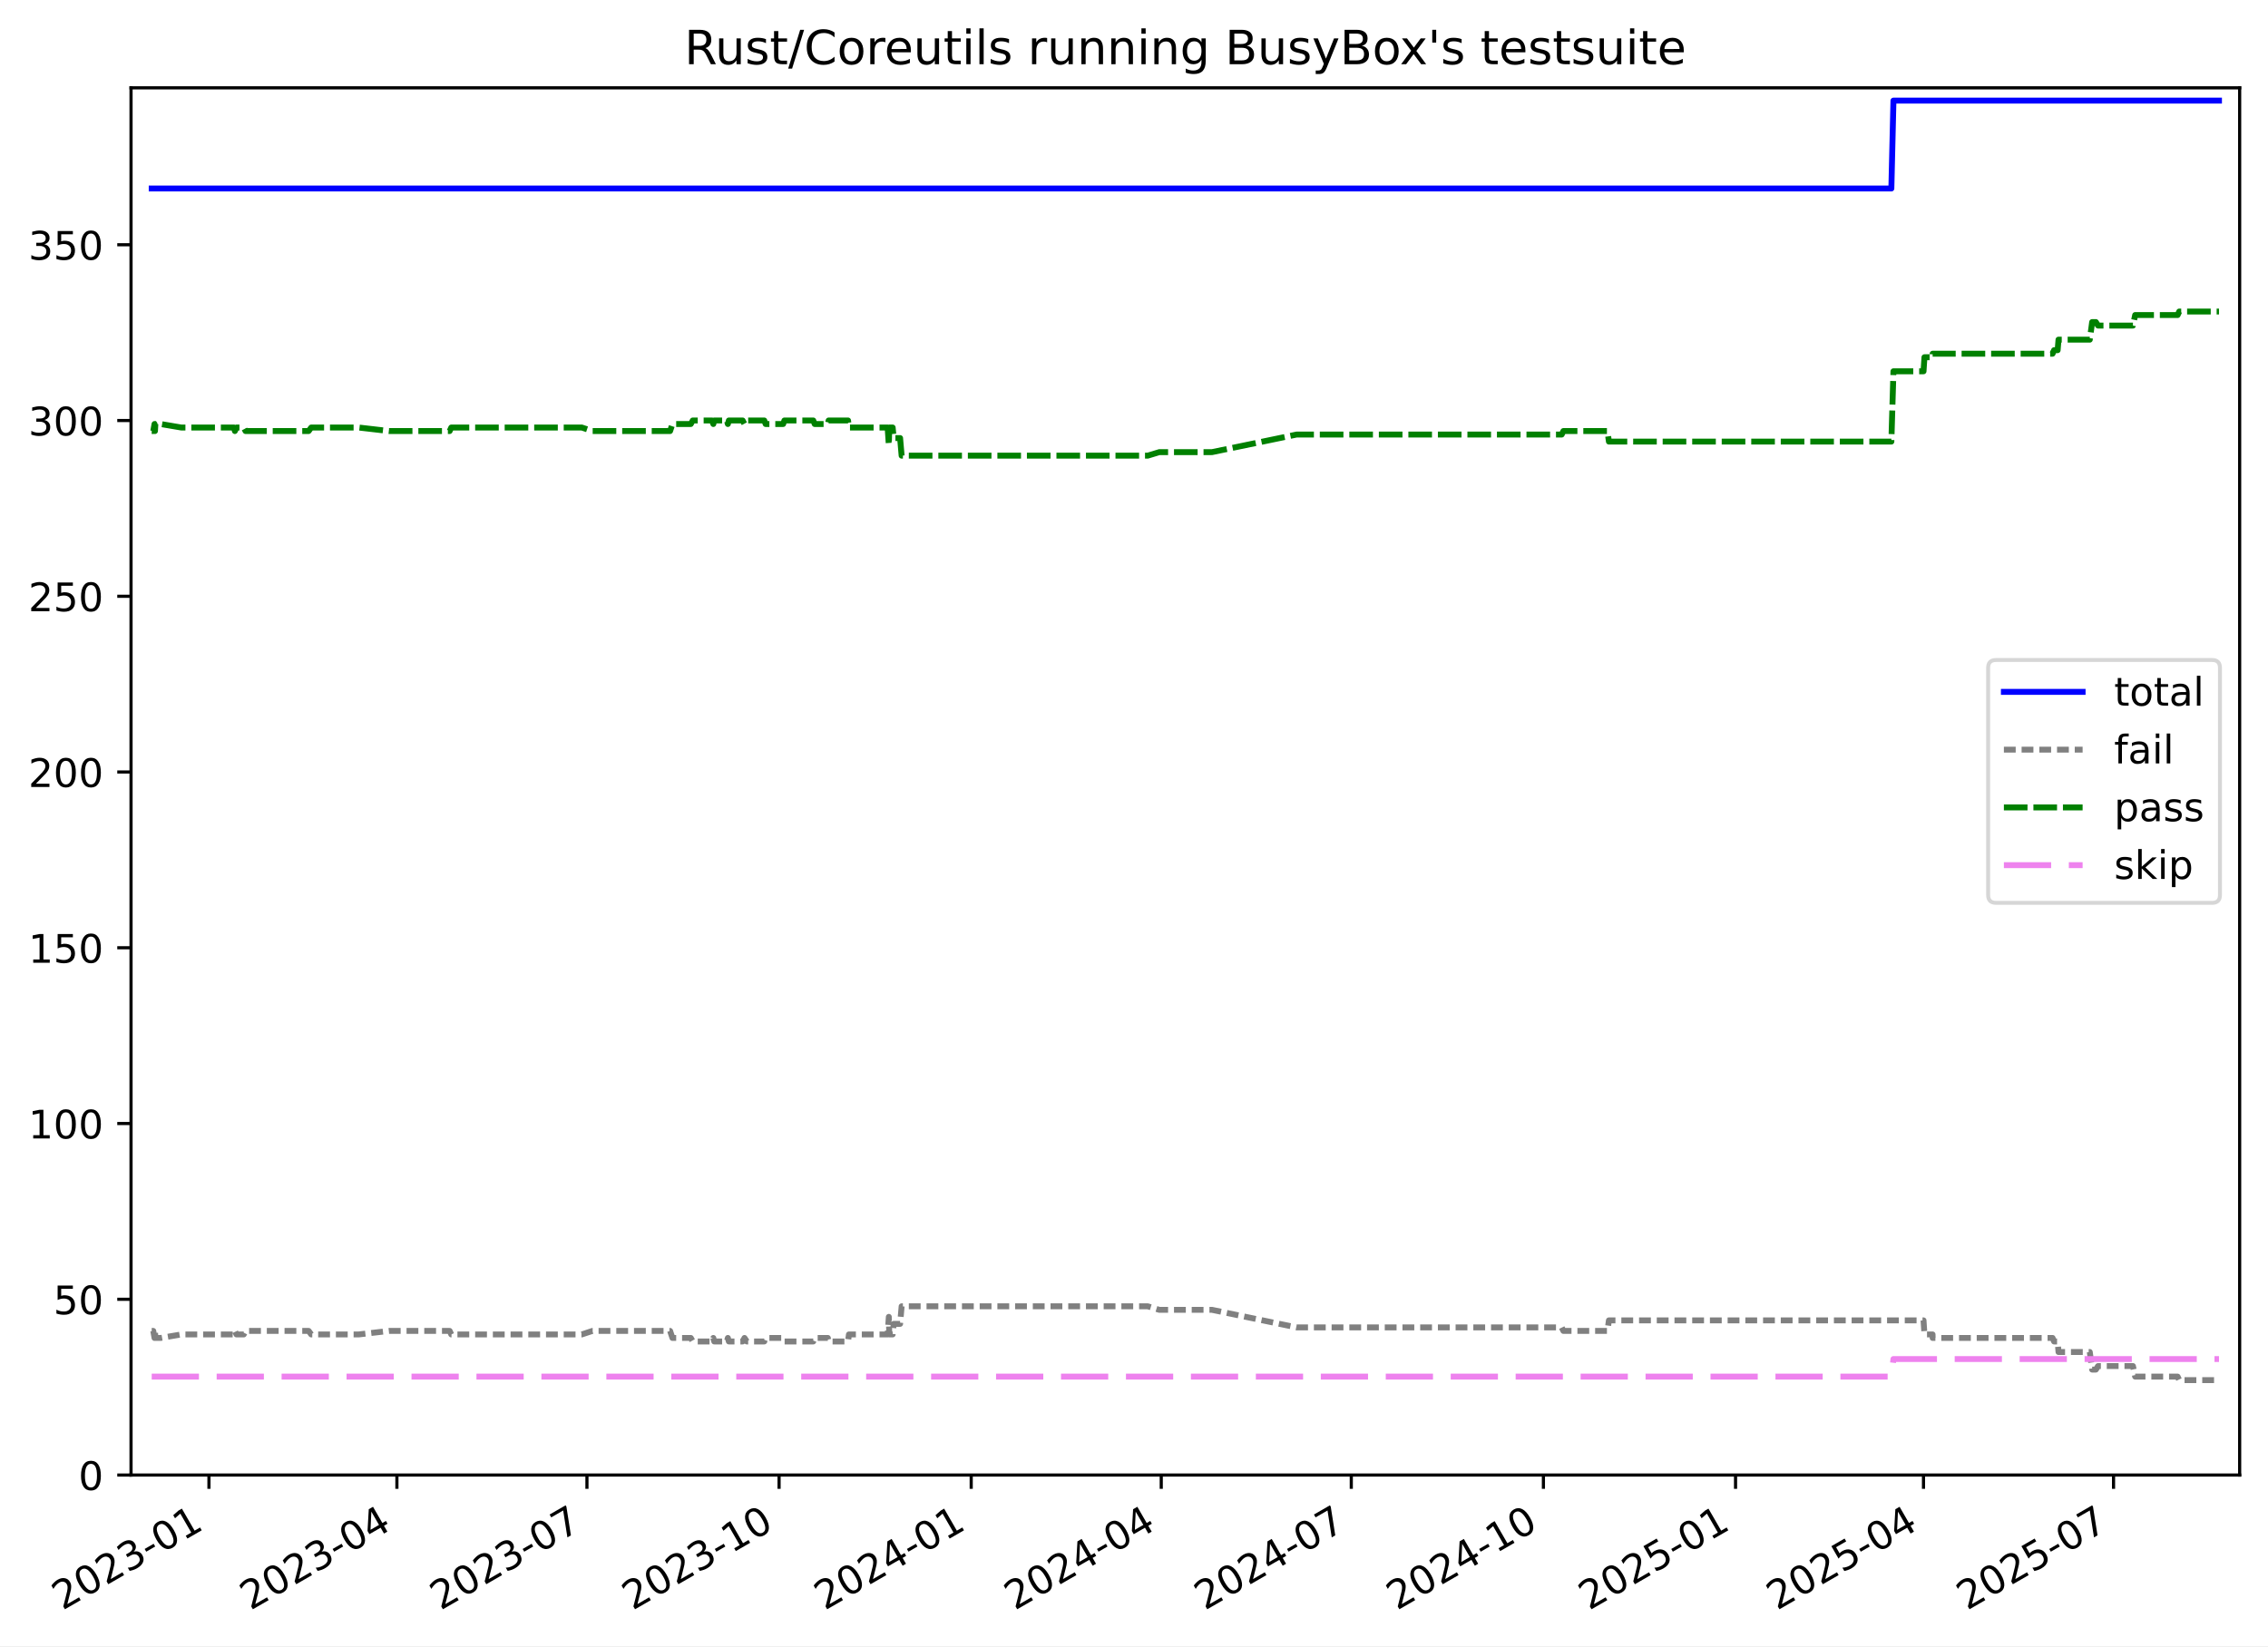
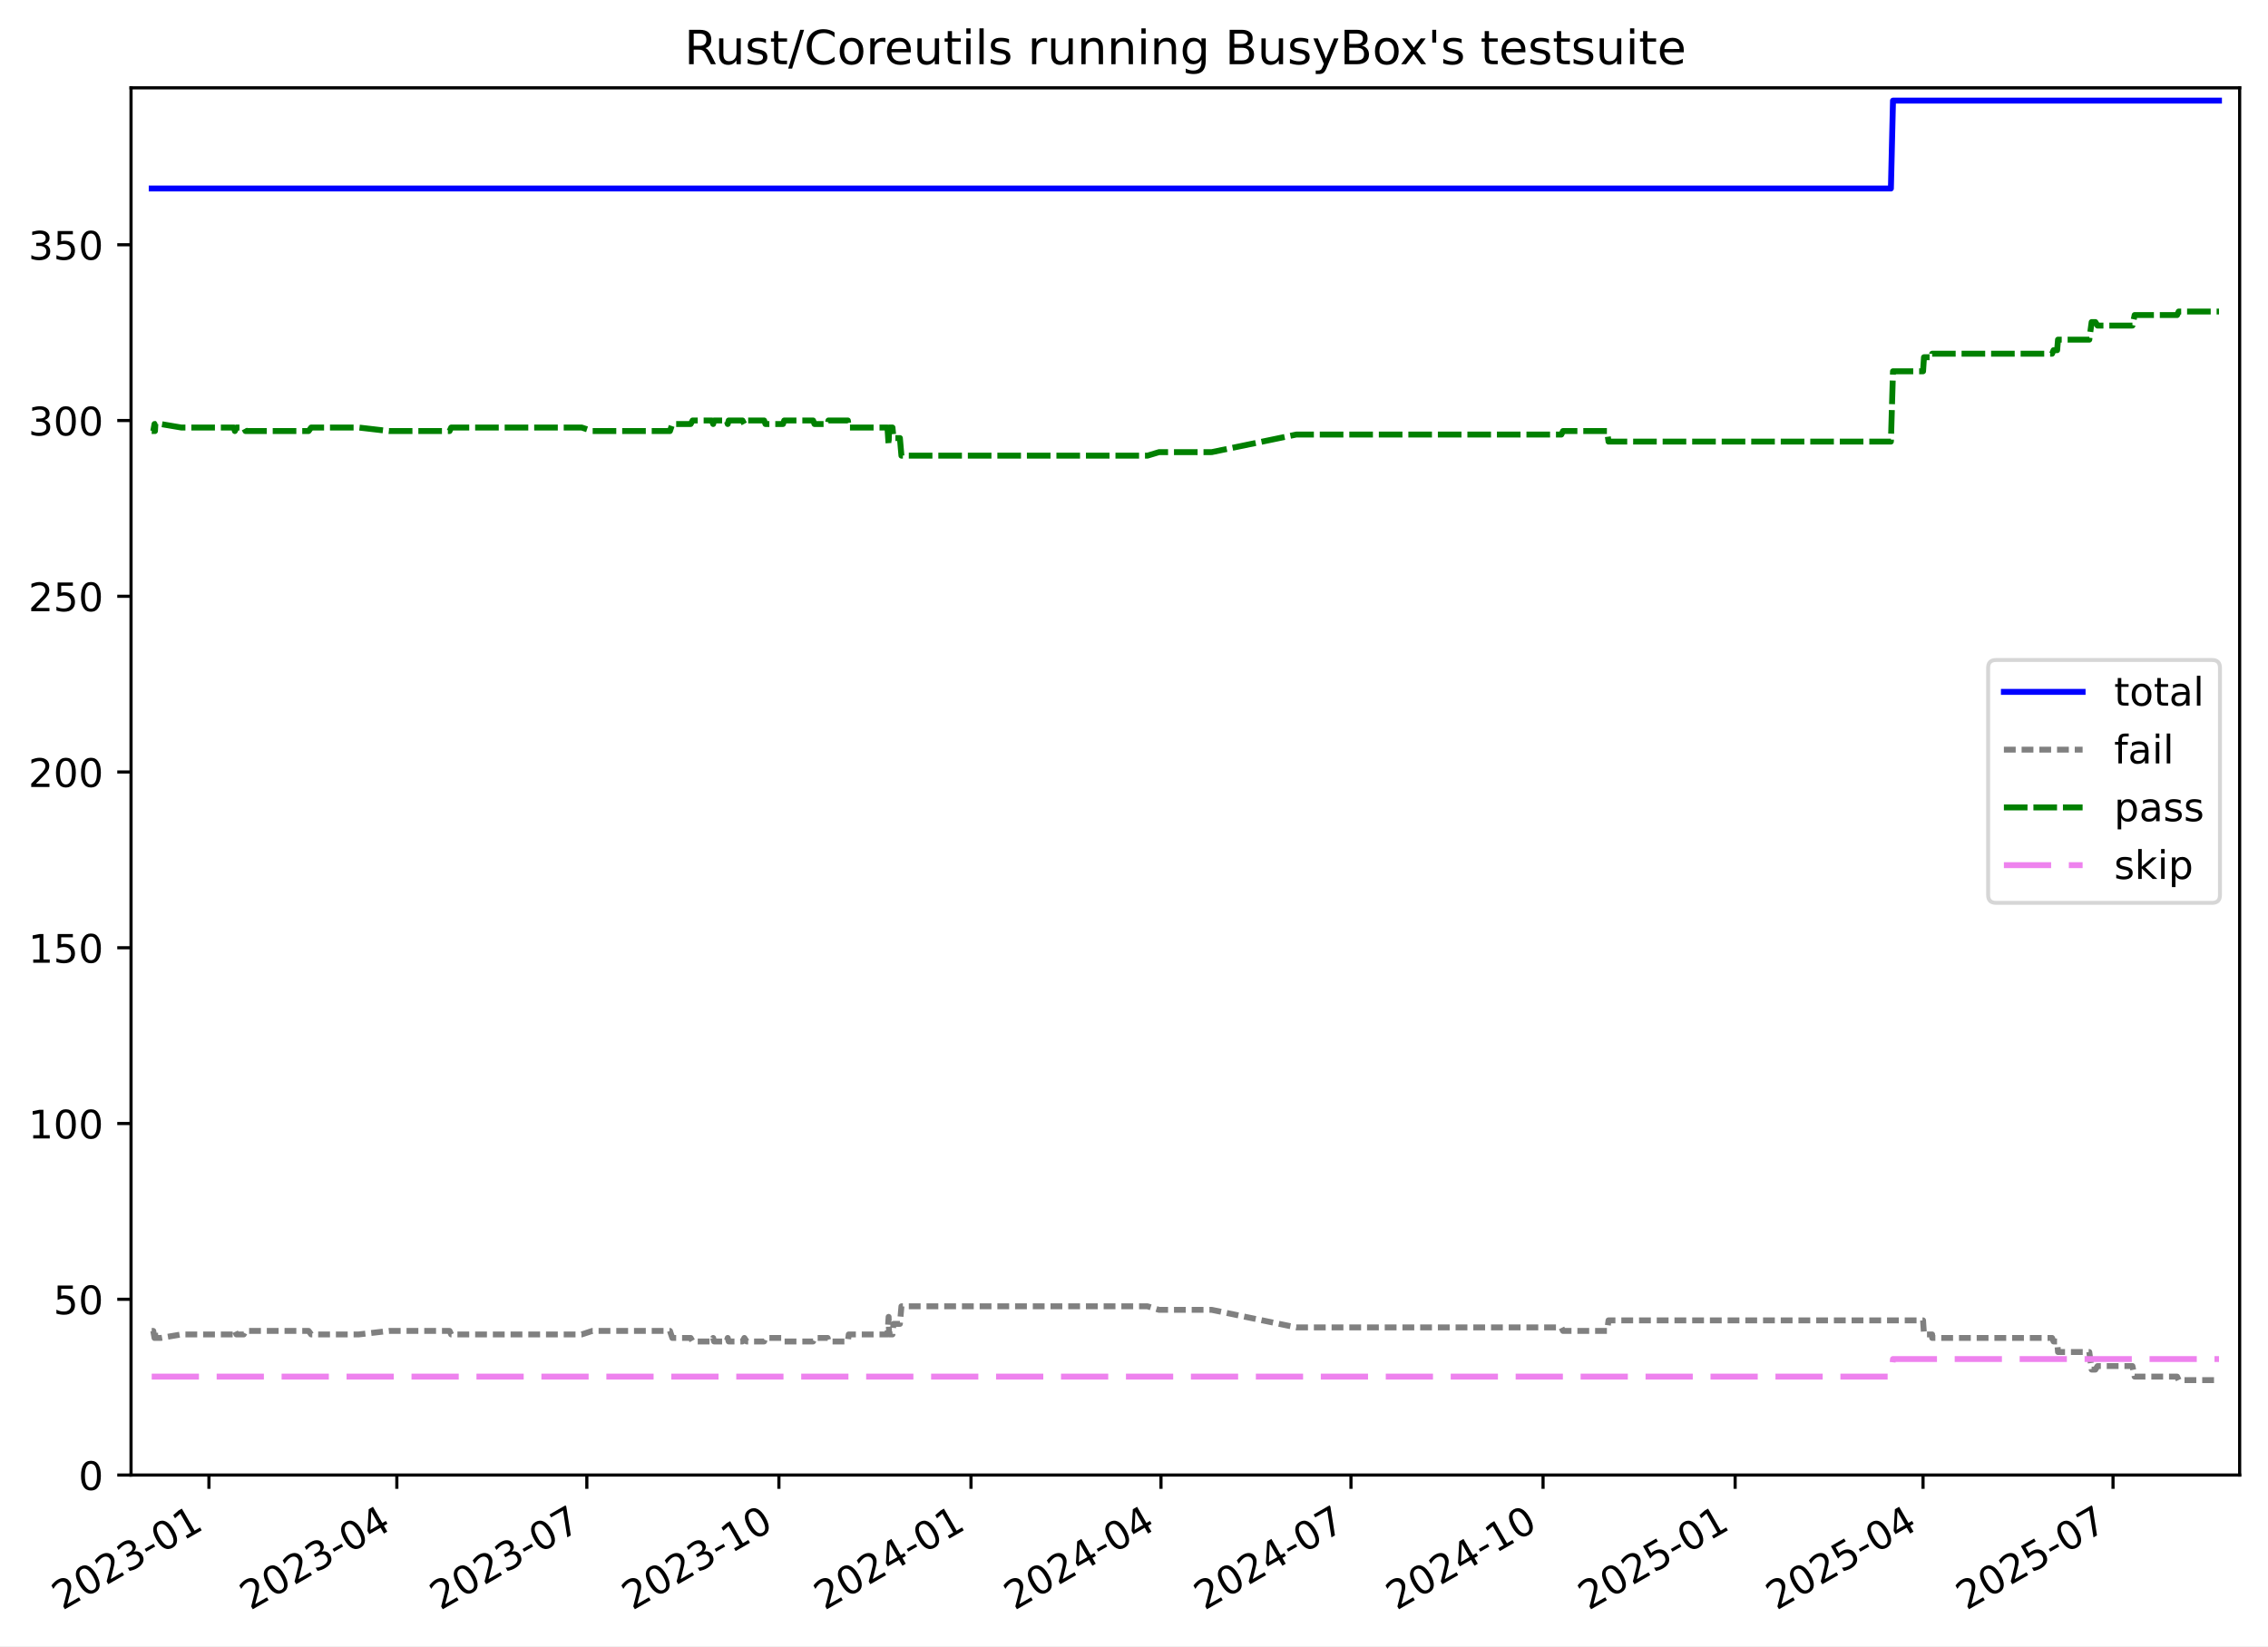
<svg xmlns="http://www.w3.org/2000/svg" xmlns:xlink="http://www.w3.org/1999/xlink" width="576.168pt" height="418.303pt" viewBox="0 0 576.168 418.303" version="1.1">
  <defs>
    <style type="text/css">*{stroke-linejoin: round; stroke-linecap: butt}</style>
  </defs>
  <g id="figure_1">
    <g id="patch_1">
      <path d="M -0 418.303  L 576.168 418.303  L 576.168 0  L -0 0  z " style="fill: #ffffff" />
    </g>
    <g id="axes_1">
      <g id="patch_2">
        <path d="M 33.288 374.83  L 568.967 374.83  L 568.967 22.318  L 33.288 22.318  z " style="fill: #ffffff" />
      </g>
      <g id="matplotlib.axis_1">
        <g id="xtick_1">
          <g id="line2d_1">
            <defs>
-               <path id="m7d8c20bc85" d="M 0 0  L 0 3.5  " style="stroke: #000000; stroke-width: 0.8" />
+               <path id="m1cad7fc1bf" d="M 0 0  L 0 3.5  " style="stroke: #000000; stroke-width: 0.8" />
            </defs>
            <g>
-               <use xlink:href="#m7d8c20bc85" x="53.082" y="374.83" style="stroke: #000000; stroke-width: 0.8" />
+               <use xlink:href="#m1cad7fc1bf" x="53.079" y="374.83" style="stroke: #000000; stroke-width: 0.8" />
            </g>
          </g>
          <g id="text_1">
-             <g transform="translate(15.85761 409.302) rotate(-30) scale(0.1 -0.1)">
+             <g transform="translate(15.85379 409.302) rotate(-30) scale(0.1 -0.1)">
              <defs>
                <path id="DejaVuSans-32" d="M 1228 531  L 3431 531  L 3431 0  L 469 0  L 469 531  Q 828 903 1448 1529  Q 2069 2156 2228 2338  Q 2531 2678 2651 2914  Q 2772 3150 2772 3378  Q 2772 3750 2511 3984  Q 2250 4219 1831 4219  Q 1534 4219 1204 4116  Q 875 4013 500 3803  L 500 4441  Q 881 4594 1212 4672  Q 1544 4750 1819 4750  Q 2544 4750 2975 4387  Q 3406 4025 3406 3419  Q 3406 3131 3298 2873  Q 3191 2616 2906 2266  Q 2828 2175 2409 1742  Q 1991 1309 1228 531  z " transform="scale(0.015625)" />
                <path id="DejaVuSans-30" d="M 2034 4250  Q 1547 4250 1301 3770  Q 1056 3291 1056 2328  Q 1056 1369 1301 889  Q 1547 409 2034 409  Q 2525 409 2770 889  Q 3016 1369 3016 2328  Q 3016 3291 2770 3770  Q 2525 4250 2034 4250  z M 2034 4750  Q 2819 4750 3233 4129  Q 3647 3509 3647 2328  Q 3647 1150 3233 529  Q 2819 -91 2034 -91  Q 1250 -91 836 529  Q 422 1150 422 2328  Q 422 3509 836 4129  Q 1250 4750 2034 4750  z " transform="scale(0.015625)" />
                <path id="DejaVuSans-33" d="M 2597 2516  Q 3050 2419 3304 2112  Q 3559 1806 3559 1356  Q 3559 666 3084 287  Q 2609 -91 1734 -91  Q 1441 -91 1130 -33  Q 819 25 488 141  L 488 750  Q 750 597 1062 519  Q 1375 441 1716 441  Q 2309 441 2620 675  Q 2931 909 2931 1356  Q 2931 1769 2642 2001  Q 2353 2234 1838 2234  L 1294 2234  L 1294 2753  L 1863 2753  Q 2328 2753 2575 2939  Q 2822 3125 2822 3475  Q 2822 3834 2567 4026  Q 2313 4219 1838 4219  Q 1578 4219 1281 4162  Q 984 4106 628 3988  L 628 4550  Q 988 4650 1302 4700  Q 1616 4750 1894 4750  Q 2613 4750 3031 4423  Q 3450 4097 3450 3541  Q 3450 3153 3228 2886  Q 3006 2619 2597 2516  z " transform="scale(0.015625)" />
                <path id="DejaVuSans-2d" d="M 313 2009  L 1997 2009  L 1997 1497  L 313 1497  L 313 2009  z " transform="scale(0.015625)" />
                <path id="DejaVuSans-31" d="M 794 531  L 1825 531  L 1825 4091  L 703 3866  L 703 4441  L 1819 4666  L 2450 4666  L 2450 531  L 3481 531  L 3481 0  L 794 0  L 794 531  z " transform="scale(0.015625)" />
              </defs>
              <use xlink:href="#DejaVuSans-32" />
              <use xlink:href="#DejaVuSans-30" x="63.623" />
              <use xlink:href="#DejaVuSans-32" x="127.246" />
              <use xlink:href="#DejaVuSans-33" x="190.869" />
              <use xlink:href="#DejaVuSans-2d" x="254.492" />
              <use xlink:href="#DejaVuSans-30" x="290.576" />
              <use xlink:href="#DejaVuSans-31" x="354.199" />
            </g>
          </g>
        </g>
        <g id="xtick_2">
          <g id="line2d_2">
            <g>
-               <use xlink:href="#m7d8c20bc85" x="100.83" y="374.83" style="stroke: #000000; stroke-width: 0.8" />
+               <use xlink:href="#m1cad7fc1bf" x="100.814" y="374.83" style="stroke: #000000; stroke-width: 0.8" />
            </g>
          </g>
          <g id="text_2">
-             <g transform="translate(63.60562 409.302) rotate(-30) scale(0.1 -0.1)">
+             <g transform="translate(63.58927 409.302) rotate(-30) scale(0.1 -0.1)">
              <defs>
                <path id="DejaVuSans-34" d="M 2419 4116  L 825 1625  L 2419 1625  L 2419 4116  z M 2253 4666  L 3047 4666  L 3047 1625  L 3713 1625  L 3713 1100  L 3047 1100  L 3047 0  L 2419 0  L 2419 1100  L 313 1100  L 313 1709  L 2253 4666  z " transform="scale(0.015625)" />
              </defs>
              <use xlink:href="#DejaVuSans-32" />
              <use xlink:href="#DejaVuSans-30" x="63.623" />
              <use xlink:href="#DejaVuSans-32" x="127.246" />
              <use xlink:href="#DejaVuSans-33" x="190.869" />
              <use xlink:href="#DejaVuSans-2d" x="254.492" />
              <use xlink:href="#DejaVuSans-30" x="290.576" />
              <use xlink:href="#DejaVuSans-34" x="354.199" />
            </g>
          </g>
        </g>
        <g id="xtick_3">
          <g id="line2d_3">
            <g>
-               <use xlink:href="#m7d8c20bc85" x="149.109" y="374.83" style="stroke: #000000; stroke-width: 0.8" />
+               <use xlink:href="#m1cad7fc1bf" x="149.08" y="374.83" style="stroke: #000000; stroke-width: 0.8" />
            </g>
          </g>
          <g id="text_3">
-             <g transform="translate(111.8842 409.302) rotate(-30) scale(0.1 -0.1)">
+             <g transform="translate(111.8551 409.302) rotate(-30) scale(0.1 -0.1)">
              <defs>
                <path id="DejaVuSans-37" d="M 525 4666  L 3525 4666  L 3525 4397  L 1831 0  L 1172 0  L 2766 4134  L 525 4134  L 525 4666  z " transform="scale(0.015625)" />
              </defs>
              <use xlink:href="#DejaVuSans-32" />
              <use xlink:href="#DejaVuSans-30" x="63.623" />
              <use xlink:href="#DejaVuSans-32" x="127.246" />
              <use xlink:href="#DejaVuSans-33" x="190.869" />
              <use xlink:href="#DejaVuSans-2d" x="254.492" />
              <use xlink:href="#DejaVuSans-30" x="290.576" />
              <use xlink:href="#DejaVuSans-37" x="354.199" />
            </g>
          </g>
        </g>
        <g id="xtick_4">
          <g id="line2d_4">
            <g>
-               <use xlink:href="#m7d8c20bc85" x="197.918" y="374.83" style="stroke: #000000; stroke-width: 0.8" />
+               <use xlink:href="#m1cad7fc1bf" x="197.876" y="374.83" style="stroke: #000000; stroke-width: 0.8" />
            </g>
          </g>
          <g id="text_4">
-             <g transform="translate(160.6932 409.302) rotate(-30) scale(0.1 -0.1)">
+             <g transform="translate(160.6514 409.302) rotate(-30) scale(0.1 -0.1)">
              <use xlink:href="#DejaVuSans-32" />
              <use xlink:href="#DejaVuSans-30" x="63.623" />
              <use xlink:href="#DejaVuSans-32" x="127.246" />
              <use xlink:href="#DejaVuSans-33" x="190.869" />
              <use xlink:href="#DejaVuSans-2d" x="254.492" />
              <use xlink:href="#DejaVuSans-31" x="290.576" />
              <use xlink:href="#DejaVuSans-30" x="354.199" />
            </g>
          </g>
        </g>
        <g id="xtick_5">
          <g id="line2d_5">
            <g>
-               <use xlink:href="#m7d8c20bc85" x="246.727" y="374.83" style="stroke: #000000; stroke-width: 0.8" />
+               <use xlink:href="#m1cad7fc1bf" x="246.672" y="374.83" style="stroke: #000000; stroke-width: 0.8" />
            </g>
          </g>
          <g id="text_5">
-             <g transform="translate(209.5023 409.302) rotate(-30) scale(0.1 -0.1)">
+             <g transform="translate(209.4477 409.302) rotate(-30) scale(0.1 -0.1)">
              <use xlink:href="#DejaVuSans-32" />
              <use xlink:href="#DejaVuSans-30" x="63.623" />
              <use xlink:href="#DejaVuSans-32" x="127.246" />
              <use xlink:href="#DejaVuSans-34" x="190.869" />
              <use xlink:href="#DejaVuSans-2d" x="254.492" />
              <use xlink:href="#DejaVuSans-30" x="290.576" />
              <use xlink:href="#DejaVuSans-31" x="354.199" />
            </g>
          </g>
        </g>
        <g id="xtick_6">
          <g id="line2d_6">
            <g>
-               <use xlink:href="#m7d8c20bc85" x="295.006" y="374.83" style="stroke: #000000; stroke-width: 0.8" />
+               <use xlink:href="#m1cad7fc1bf" x="294.938" y="374.83" style="stroke: #000000; stroke-width: 0.8" />
            </g>
          </g>
          <g id="text_6">
-             <g transform="translate(257.7809 409.302) rotate(-30) scale(0.1 -0.1)">
+             <g transform="translate(257.7135 409.302) rotate(-30) scale(0.1 -0.1)">
              <use xlink:href="#DejaVuSans-32" />
              <use xlink:href="#DejaVuSans-30" x="63.623" />
              <use xlink:href="#DejaVuSans-32" x="127.246" />
              <use xlink:href="#DejaVuSans-34" x="190.869" />
              <use xlink:href="#DejaVuSans-2d" x="254.492" />
              <use xlink:href="#DejaVuSans-30" x="290.576" />
              <use xlink:href="#DejaVuSans-34" x="354.199" />
            </g>
          </g>
        </g>
        <g id="xtick_7">
          <g id="line2d_7">
            <g>
-               <use xlink:href="#m7d8c20bc85" x="343.284" y="374.83" style="stroke: #000000; stroke-width: 0.8" />
+               <use xlink:href="#m1cad7fc1bf" x="343.204" y="374.83" style="stroke: #000000; stroke-width: 0.8" />
            </g>
          </g>
          <g id="text_7">
-             <g transform="translate(306.0594 409.302) rotate(-30) scale(0.1 -0.1)">
+             <g transform="translate(305.9794 409.302) rotate(-30) scale(0.1 -0.1)">
              <use xlink:href="#DejaVuSans-32" />
              <use xlink:href="#DejaVuSans-30" x="63.623" />
              <use xlink:href="#DejaVuSans-32" x="127.246" />
              <use xlink:href="#DejaVuSans-34" x="190.869" />
              <use xlink:href="#DejaVuSans-2d" x="254.492" />
              <use xlink:href="#DejaVuSans-30" x="290.576" />
              <use xlink:href="#DejaVuSans-37" x="354.199" />
            </g>
          </g>
        </g>
        <g id="xtick_8">
          <g id="line2d_8">
            <g>
-               <use xlink:href="#m7d8c20bc85" x="392.093" y="374.83" style="stroke: #000000; stroke-width: 0.8" />
+               <use xlink:href="#m1cad7fc1bf" x="392" y="374.83" style="stroke: #000000; stroke-width: 0.8" />
            </g>
          </g>
          <g id="text_8">
-             <g transform="translate(354.8685 409.302) rotate(-30) scale(0.1 -0.1)">
+             <g transform="translate(354.7757 409.302) rotate(-30) scale(0.1 -0.1)">
              <use xlink:href="#DejaVuSans-32" />
              <use xlink:href="#DejaVuSans-30" x="63.623" />
              <use xlink:href="#DejaVuSans-32" x="127.246" />
              <use xlink:href="#DejaVuSans-34" x="190.869" />
              <use xlink:href="#DejaVuSans-2d" x="254.492" />
              <use xlink:href="#DejaVuSans-31" x="290.576" />
              <use xlink:href="#DejaVuSans-30" x="354.199" />
            </g>
          </g>
        </g>
        <g id="xtick_9">
          <g id="line2d_9">
            <g>
-               <use xlink:href="#m7d8c20bc85" x="440.902" y="374.83" style="stroke: #000000; stroke-width: 0.8" />
+               <use xlink:href="#m1cad7fc1bf" x="440.797" y="374.83" style="stroke: #000000; stroke-width: 0.8" />
            </g>
          </g>
          <g id="text_9">
-             <g transform="translate(403.6776 409.302) rotate(-30) scale(0.1 -0.1)">
+             <g transform="translate(403.5719 409.302) rotate(-30) scale(0.1 -0.1)">
              <defs>
                <path id="DejaVuSans-35" d="M 691 4666  L 3169 4666  L 3169 4134  L 1269 4134  L 1269 2991  Q 1406 3038 1543 3061  Q 1681 3084 1819 3084  Q 2600 3084 3056 2656  Q 3513 2228 3513 1497  Q 3513 744 3044 326  Q 2575 -91 1722 -91  Q 1428 -91 1123 -41  Q 819 9 494 109  L 494 744  Q 775 591 1075 516  Q 1375 441 1709 441  Q 2250 441 2565 725  Q 2881 1009 2881 1497  Q 2881 1984 2565 2268  Q 2250 2553 1709 2553  Q 1456 2553 1204 2497  Q 953 2441 691 2322  L 691 4666  z " transform="scale(0.015625)" />
              </defs>
              <use xlink:href="#DejaVuSans-32" />
              <use xlink:href="#DejaVuSans-30" x="63.623" />
              <use xlink:href="#DejaVuSans-32" x="127.246" />
              <use xlink:href="#DejaVuSans-35" x="190.869" />
              <use xlink:href="#DejaVuSans-2d" x="254.492" />
              <use xlink:href="#DejaVuSans-30" x="290.576" />
              <use xlink:href="#DejaVuSans-31" x="354.199" />
            </g>
          </g>
        </g>
        <g id="xtick_10">
          <g id="line2d_10">
            <g>
-               <use xlink:href="#m7d8c20bc85" x="488.65" y="374.83" style="stroke: #000000; stroke-width: 0.8" />
+               <use xlink:href="#m1cad7fc1bf" x="488.532" y="374.83" style="stroke: #000000; stroke-width: 0.8" />
            </g>
          </g>
          <g id="text_10">
-             <g transform="translate(451.4256 409.302) rotate(-30) scale(0.1 -0.1)">
+             <g transform="translate(451.3074 409.302) rotate(-30) scale(0.1 -0.1)">
              <use xlink:href="#DejaVuSans-32" />
              <use xlink:href="#DejaVuSans-30" x="63.623" />
              <use xlink:href="#DejaVuSans-32" x="127.246" />
              <use xlink:href="#DejaVuSans-35" x="190.869" />
              <use xlink:href="#DejaVuSans-2d" x="254.492" />
              <use xlink:href="#DejaVuSans-30" x="290.576" />
              <use xlink:href="#DejaVuSans-34" x="354.199" />
            </g>
          </g>
        </g>
        <g id="xtick_11">
          <g id="line2d_11">
            <g>
-               <use xlink:href="#m7d8c20bc85" x="536.929" y="374.83" style="stroke: #000000; stroke-width: 0.8" />
+               <use xlink:href="#m1cad7fc1bf" x="536.798" y="374.83" style="stroke: #000000; stroke-width: 0.8" />
            </g>
          </g>
          <g id="text_11">
-             <g transform="translate(499.7041 409.302) rotate(-30) scale(0.1 -0.1)">
+             <g transform="translate(499.5733 409.302) rotate(-30) scale(0.1 -0.1)">
              <use xlink:href="#DejaVuSans-32" />
              <use xlink:href="#DejaVuSans-30" x="63.623" />
              <use xlink:href="#DejaVuSans-32" x="127.246" />
              <use xlink:href="#DejaVuSans-35" x="190.869" />
              <use xlink:href="#DejaVuSans-2d" x="254.492" />
              <use xlink:href="#DejaVuSans-30" x="290.576" />
              <use xlink:href="#DejaVuSans-37" x="354.199" />
            </g>
          </g>
        </g>
      </g>
      <g id="matplotlib.axis_2">
        <g id="ytick_1">
          <g id="line2d_12">
            <defs>
-               <path id="m9691ffe37a" d="M 0 0  L -3.5 0  " style="stroke: #000000; stroke-width: 0.8" />
+               <path id="m3786f90232" d="M 0 0  L -3.5 0  " style="stroke: #000000; stroke-width: 0.8" />
            </defs>
            <g>
-               <use xlink:href="#m9691ffe37a" x="33.288" y="374.83" style="stroke: #000000; stroke-width: 0.8" />
+               <use xlink:href="#m3786f90232" x="33.288" y="374.83" style="stroke: #000000; stroke-width: 0.8" />
            </g>
          </g>
          <g id="text_12">
            <g transform="translate(19.925 378.6293) scale(0.1 -0.1)">
              <use xlink:href="#DejaVuSans-30" />
            </g>
          </g>
        </g>
        <g id="ytick_2">
          <g id="line2d_13">
            <g>
-               <use xlink:href="#m9691ffe37a" x="33.288" y="330.168" style="stroke: #000000; stroke-width: 0.8" />
+               <use xlink:href="#m3786f90232" x="33.288" y="330.168" style="stroke: #000000; stroke-width: 0.8" />
            </g>
          </g>
          <g id="text_13">
            <g transform="translate(13.5625 333.9669) scale(0.1 -0.1)">
              <use xlink:href="#DejaVuSans-35" />
              <use xlink:href="#DejaVuSans-30" x="63.623" />
            </g>
          </g>
        </g>
        <g id="ytick_3">
          <g id="line2d_14">
            <g>
-               <use xlink:href="#m9691ffe37a" x="33.288" y="285.505" style="stroke: #000000; stroke-width: 0.8" />
+               <use xlink:href="#m3786f90232" x="33.288" y="285.505" style="stroke: #000000; stroke-width: 0.8" />
            </g>
          </g>
          <g id="text_14">
            <g transform="translate(7.2 289.3044) scale(0.1 -0.1)">
              <use xlink:href="#DejaVuSans-31" />
              <use xlink:href="#DejaVuSans-30" x="63.623" />
              <use xlink:href="#DejaVuSans-30" x="127.246" />
            </g>
          </g>
        </g>
        <g id="ytick_4">
          <g id="line2d_15">
            <g>
-               <use xlink:href="#m9691ffe37a" x="33.288" y="240.843" style="stroke: #000000; stroke-width: 0.8" />
+               <use xlink:href="#m3786f90232" x="33.288" y="240.843" style="stroke: #000000; stroke-width: 0.8" />
            </g>
          </g>
          <g id="text_15">
            <g transform="translate(7.2 244.6419) scale(0.1 -0.1)">
              <use xlink:href="#DejaVuSans-31" />
              <use xlink:href="#DejaVuSans-35" x="63.623" />
              <use xlink:href="#DejaVuSans-30" x="127.246" />
            </g>
          </g>
        </g>
        <g id="ytick_5">
          <g id="line2d_16">
            <g>
-               <use xlink:href="#m9691ffe37a" x="33.288" y="196.18" style="stroke: #000000; stroke-width: 0.8" />
+               <use xlink:href="#m3786f90232" x="33.288" y="196.18" style="stroke: #000000; stroke-width: 0.8" />
            </g>
          </g>
          <g id="text_16">
            <g transform="translate(7.2 199.9794) scale(0.1 -0.1)">
              <use xlink:href="#DejaVuSans-32" />
              <use xlink:href="#DejaVuSans-30" x="63.623" />
              <use xlink:href="#DejaVuSans-30" x="127.246" />
            </g>
          </g>
        </g>
        <g id="ytick_6">
          <g id="line2d_17">
            <g>
-               <use xlink:href="#m9691ffe37a" x="33.288" y="151.518" style="stroke: #000000; stroke-width: 0.8" />
+               <use xlink:href="#m3786f90232" x="33.288" y="151.518" style="stroke: #000000; stroke-width: 0.8" />
            </g>
          </g>
          <g id="text_17">
            <g transform="translate(7.2 155.317) scale(0.1 -0.1)">
              <use xlink:href="#DejaVuSans-32" />
              <use xlink:href="#DejaVuSans-35" x="63.623" />
              <use xlink:href="#DejaVuSans-30" x="127.246" />
            </g>
          </g>
        </g>
        <g id="ytick_7">
          <g id="line2d_18">
            <g>
-               <use xlink:href="#m9691ffe37a" x="33.288" y="106.855" style="stroke: #000000; stroke-width: 0.8" />
+               <use xlink:href="#m3786f90232" x="33.288" y="106.855" style="stroke: #000000; stroke-width: 0.8" />
            </g>
          </g>
          <g id="text_18">
            <g transform="translate(7.2 110.6545) scale(0.1 -0.1)">
              <use xlink:href="#DejaVuSans-33" />
              <use xlink:href="#DejaVuSans-30" x="63.623" />
              <use xlink:href="#DejaVuSans-30" x="127.246" />
            </g>
          </g>
        </g>
        <g id="ytick_8">
          <g id="line2d_19">
            <g>
-               <use xlink:href="#m9691ffe37a" x="33.288" y="62.193" style="stroke: #000000; stroke-width: 0.8" />
+               <use xlink:href="#m3786f90232" x="33.288" y="62.193" style="stroke: #000000; stroke-width: 0.8" />
            </g>
          </g>
          <g id="text_19">
            <g transform="translate(7.2 65.992) scale(0.1 -0.1)">
              <use xlink:href="#DejaVuSans-33" />
              <use xlink:href="#DejaVuSans-35" x="63.623" />
              <use xlink:href="#DejaVuSans-30" x="127.246" />
            </g>
          </g>
        </g>
      </g>
      <g id="line2d_20">
-         <path d="M 38.539 47.901  L 480.485 47.901  L 481.017 25.57  L 563.716 25.57  L 563.716 25.57  " clip-path="url(#pfefa3b279f)" style="fill: none; stroke: #0000ff; stroke-width: 1.5; stroke-linecap: square" />
+         <path d="M 38.539 47.901  L 480.369 47.901  L 480.901 25.57  L 563.716 25.57  L 563.716 25.57  " clip-path="url(#p557b9e5233)" style="fill: none; stroke: #0000ff; stroke-width: 1.5; stroke-linecap: square" />
      </g>
      <g id="line2d_21">
-         <path d="M 38.539 338.207  L 38.934 338.207  L 39.255 339.993  L 39.369 338.207  L 39.468 339.993  L 40.813 339.993  L 46.065 339.1  L 59.454 339.1  L 59.665 338.207  L 60.081 339.1  L 61.921 339.1  L 62.378 338.207  L 78.409 338.207  L 79.065 339.1  L 91.145 339.1  L 98.832 338.207  L 114.23 338.207  L 114.643 339.1  L 147.808 339.1  L 150.495 338.207  L 170.23 338.207  L 170.827 339.993  L 175.491 339.993  L 175.993 340.887  L 180.88 340.887  L 181.213 339.993  L 181.45 340.887  L 184.664 340.887  L 184.907 339.993  L 185.162 340.887  L 188.663 340.887  L 189.135 339.993  L 189.727 340.887  L 194.157 340.887  L 194.504 339.993  L 198.953 339.993  L 199.274 340.887  L 206.603 340.887  L 206.964 339.993  L 210.307 339.993  L 210.509 340.887  L 215.442 340.887  L 215.665 339.1  L 225.499 339.1  L 225.798 334.634  L 225.914 339.1  L 226.774 339.1  L 227.037 336.42  L 228.665 336.42  L 229.051 331.954  L 291.576 331.954  L 294.515 332.847  L 307.885 332.847  L 329.388 337.314  L 396.737 337.314  L 397.171 338.207  L 408.363 338.207  L 408.731 335.527  L 488.658 335.527  L 488.892 339.1  L 490.955 339.1  L 490.974 339.993  L 521.438 339.993  L 521.821 340.887  L 522.728 340.887  L 522.948 343.566  L 530.895 343.566  L 531.493 348.033  L 532.438 348.033  L 532.999 347.139  L 541.86 347.139  L 542.423 349.819  L 553.206 349.819  L 553.617 350.712  L 563.716 350.712  L 563.716 350.712  " clip-path="url(#pfefa3b279f)" style="fill: none; stroke-dasharray: 3,1.5; stroke-dashoffset: 0; stroke: #808080; stroke-width: 1.5" />
+         <path d="M 38.539 338.207  L 38.934 338.207  L 39.255 339.993  L 39.369 338.207  L 39.467 339.993  L 40.813 339.993  L 46.063 339.1  L 59.449 339.1  L 59.659 338.207  L 60.075 339.1  L 61.914 339.1  L 62.372 338.207  L 78.399 338.207  L 79.055 339.1  L 91.131 339.1  L 98.816 338.207  L 114.21 338.207  L 114.623 339.1  L 147.779 339.1  L 150.466 338.207  L 170.195 338.207  L 170.792 339.993  L 175.455 339.993  L 175.956 340.887  L 180.843 340.887  L 181.175 339.993  L 181.412 340.887  L 184.625 340.887  L 184.869 339.993  L 185.124 340.887  L 188.623 340.887  L 189.096 339.993  L 189.687 340.887  L 194.116 340.887  L 194.463 339.993  L 198.911 339.993  L 199.231 340.887  L 206.559 340.887  L 206.919 339.993  L 210.262 339.993  L 210.463 340.887  L 215.396 340.887  L 215.619 339.1  L 225.45 339.1  L 225.749 334.634  L 225.865 339.1  L 226.725 339.1  L 226.988 336.42  L 228.615 336.42  L 229.001 331.954  L 291.51 331.954  L 294.448 332.847  L 307.814 332.847  L 329.312 337.314  L 396.643 337.314  L 397.077 338.207  L 408.266 338.207  L 408.634 335.527  L 488.54 335.527  L 488.773 339.1  L 490.836 339.1  L 490.855 339.993  L 521.311 339.993  L 521.694 340.887  L 522.601 340.887  L 522.821 343.566  L 530.766 343.566  L 531.364 348.033  L 532.308 348.033  L 532.869 347.139  L 541.728 347.139  L 542.29 349.819  L 553.071 349.819  L 553.482 350.712  L 563.716 350.712  L 563.716 350.712  " clip-path="url(#p557b9e5233)" style="fill: none; stroke-dasharray: 3,1.5; stroke-dashoffset: 0; stroke: #808080; stroke-width: 1.5" />
      </g>
      <g id="line2d_22">
-         <path d="M 38.539 109.535  L 38.934 109.535  L 39.255 107.749  L 39.369 109.535  L 39.468 107.749  L 40.813 107.749  L 46.065 108.642  L 59.454 108.642  L 59.665 109.535  L 60.081 108.642  L 61.921 108.642  L 62.378 109.535  L 78.409 109.535  L 79.065 108.642  L 91.145 108.642  L 98.832 109.535  L 114.23 109.535  L 114.643 108.642  L 147.808 108.642  L 150.495 109.535  L 170.23 109.535  L 170.827 107.749  L 175.491 107.749  L 175.993 106.855  L 180.88 106.855  L 181.213 107.749  L 181.45 106.855  L 184.664 106.855  L 184.907 107.749  L 185.162 106.855  L 188.663 106.855  L 189.135 107.749  L 189.727 106.855  L 194.157 106.855  L 194.504 107.749  L 198.953 107.749  L 199.274 106.855  L 206.603 106.855  L 206.964 107.749  L 210.307 107.749  L 210.509 106.855  L 215.442 106.855  L 215.665 108.642  L 225.499 108.642  L 225.798 113.108  L 225.914 108.642  L 226.774 108.642  L 227.037 111.322  L 228.665 111.322  L 229.051 115.788  L 291.576 115.788  L 294.515 114.895  L 307.885 114.895  L 329.388 110.428  L 396.737 110.428  L 397.171 109.535  L 408.363 109.535  L 408.731 112.215  L 480.485 112.215  L 481.017 94.35  L 488.658 94.35  L 488.892 90.777  L 490.955 90.777  L 490.974 89.884  L 521.438 89.884  L 521.821 88.99  L 522.728 88.99  L 522.948 86.311  L 530.895 86.311  L 531.493 81.844  L 532.438 81.844  L 532.999 82.738  L 541.86 82.738  L 542.423 80.058  L 553.206 80.058  L 553.617 79.165  L 563.716 79.165  L 563.716 79.165  " clip-path="url(#pfefa3b279f)" style="fill: none; stroke-dasharray: 6,1.5; stroke-dashoffset: 0; stroke: #008000; stroke-width: 1.5" />
+         <path d="M 38.539 109.535  L 38.934 109.535  L 39.255 107.749  L 39.369 109.535  L 39.467 107.749  L 40.813 107.749  L 46.063 108.642  L 59.449 108.642  L 59.659 109.535  L 60.075 108.642  L 61.914 108.642  L 62.372 109.535  L 78.399 109.535  L 79.055 108.642  L 91.131 108.642  L 98.816 109.535  L 114.21 109.535  L 114.623 108.642  L 147.779 108.642  L 150.466 109.535  L 170.195 109.535  L 170.792 107.749  L 175.455 107.749  L 175.956 106.855  L 180.843 106.855  L 181.175 107.749  L 181.412 106.855  L 184.625 106.855  L 184.869 107.749  L 185.124 106.855  L 188.623 106.855  L 189.096 107.749  L 189.687 106.855  L 194.116 106.855  L 194.463 107.749  L 198.911 107.749  L 199.231 106.855  L 206.559 106.855  L 206.919 107.749  L 210.262 107.749  L 210.463 106.855  L 215.396 106.855  L 215.619 108.642  L 225.45 108.642  L 225.749 113.108  L 225.865 108.642  L 226.725 108.642  L 226.988 111.322  L 228.615 111.322  L 229.001 115.788  L 291.51 115.788  L 294.448 114.895  L 307.814 114.895  L 329.312 110.428  L 396.643 110.428  L 397.077 109.535  L 408.266 109.535  L 408.634 112.215  L 480.369 112.215  L 480.901 94.35  L 488.54 94.35  L 488.773 90.777  L 490.836 90.777  L 490.855 89.884  L 521.311 89.884  L 521.694 88.99  L 522.601 88.99  L 522.821 86.311  L 530.766 86.311  L 531.364 81.844  L 532.308 81.844  L 532.869 82.738  L 541.728 82.738  L 542.29 80.058  L 553.071 80.058  L 553.482 79.165  L 563.716 79.165  L 563.716 79.165  " clip-path="url(#p557b9e5233)" style="fill: none; stroke-dasharray: 6,1.5; stroke-dashoffset: 0; stroke: #008000; stroke-width: 1.5" />
      </g>
      <g id="line2d_23">
-         <path d="M 38.539 349.819  L 480.485 349.819  L 481.017 345.353  L 563.716 345.353  L 563.716 345.353  " clip-path="url(#pfefa3b279f)" style="fill: none; stroke-dasharray: 12,4.5; stroke-dashoffset: 0; stroke: #ee82ee; stroke-width: 1.5" />
+         <path d="M 38.539 349.819  L 480.369 349.819  L 480.901 345.353  L 563.716 345.353  L 563.716 345.353  " clip-path="url(#p557b9e5233)" style="fill: none; stroke-dasharray: 12,4.5; stroke-dashoffset: 0; stroke: #ee82ee; stroke-width: 1.5" />
      </g>
      <g id="patch_3">
        <path d="M 33.288 374.83  L 33.288 22.318  " style="fill: none; stroke: #000000; stroke-width: 0.8; stroke-linejoin: miter; stroke-linecap: square" />
      </g>
      <g id="patch_4">
        <path d="M 568.967 374.83  L 568.967 22.318  " style="fill: none; stroke: #000000; stroke-width: 0.8; stroke-linejoin: miter; stroke-linecap: square" />
      </g>
      <g id="patch_5">
        <path d="M 33.288 374.83  L 568.967 374.83  " style="fill: none; stroke: #000000; stroke-width: 0.8; stroke-linejoin: miter; stroke-linecap: square" />
      </g>
      <g id="patch_6">
        <path d="M 33.288 22.318  L 568.967 22.318  " style="fill: none; stroke: #000000; stroke-width: 0.8; stroke-linejoin: miter; stroke-linecap: square" />
      </g>
      <g id="text_20">
        <g transform="translate(173.8722 16.31812) scale(0.12 -0.12)">
          <defs>
            <path id="DejaVuSans-52" d="M 2841 2188  Q 3044 2119 3236 1894  Q 3428 1669 3622 1275  L 4263 0  L 3584 0  L 2988 1197  Q 2756 1666 2539 1819  Q 2322 1972 1947 1972  L 1259 1972  L 1259 0  L 628 0  L 628 4666  L 2053 4666  Q 2853 4666 3247 4331  Q 3641 3997 3641 3322  Q 3641 2881 3436 2590  Q 3231 2300 2841 2188  z M 1259 4147  L 1259 2491  L 2053 2491  Q 2509 2491 2742 2702  Q 2975 2913 2975 3322  Q 2975 3731 2742 3939  Q 2509 4147 2053 4147  L 1259 4147  z " transform="scale(0.015625)" />
            <path id="DejaVuSans-75" d="M 544 1381  L 544 3500  L 1119 3500  L 1119 1403  Q 1119 906 1312 657  Q 1506 409 1894 409  Q 2359 409 2629 706  Q 2900 1003 2900 1516  L 2900 3500  L 3475 3500  L 3475 0  L 2900 0  L 2900 538  Q 2691 219 2414 64  Q 2138 -91 1772 -91  Q 1169 -91 856 284  Q 544 659 544 1381  z M 1991 3584  L 1991 3584  z " transform="scale(0.015625)" />
            <path id="DejaVuSans-73" d="M 2834 3397  L 2834 2853  Q 2591 2978 2328 3040  Q 2066 3103 1784 3103  Q 1356 3103 1142 2972  Q 928 2841 928 2578  Q 928 2378 1081 2264  Q 1234 2150 1697 2047  L 1894 2003  Q 2506 1872 2764 1633  Q 3022 1394 3022 966  Q 3022 478 2636 193  Q 2250 -91 1575 -91  Q 1294 -91 989 -36  Q 684 19 347 128  L 347 722  Q 666 556 975 473  Q 1284 391 1588 391  Q 1994 391 2212 530  Q 2431 669 2431 922  Q 2431 1156 2273 1281  Q 2116 1406 1581 1522  L 1381 1569  Q 847 1681 609 1914  Q 372 2147 372 2553  Q 372 3047 722 3315  Q 1072 3584 1716 3584  Q 2034 3584 2315 3537  Q 2597 3491 2834 3397  z " transform="scale(0.015625)" />
            <path id="DejaVuSans-74" d="M 1172 4494  L 1172 3500  L 2356 3500  L 2356 3053  L 1172 3053  L 1172 1153  Q 1172 725 1289 603  Q 1406 481 1766 481  L 2356 481  L 2356 0  L 1766 0  Q 1100 0 847 248  Q 594 497 594 1153  L 594 3053  L 172 3053  L 172 3500  L 594 3500  L 594 4494  L 1172 4494  z " transform="scale(0.015625)" />
            <path id="DejaVuSans-2f" d="M 1625 4666  L 2156 4666  L 531 -594  L 0 -594  L 1625 4666  z " transform="scale(0.015625)" />
            <path id="DejaVuSans-43" d="M 4122 4306  L 4122 3641  Q 3803 3938 3442 4084  Q 3081 4231 2675 4231  Q 1875 4231 1450 3742  Q 1025 3253 1025 2328  Q 1025 1406 1450 917  Q 1875 428 2675 428  Q 3081 428 3442 575  Q 3803 722 4122 1019  L 4122 359  Q 3791 134 3420 21  Q 3050 -91 2638 -91  Q 1578 -91 968 557  Q 359 1206 359 2328  Q 359 3453 968 4101  Q 1578 4750 2638 4750  Q 3056 4750 3426 4639  Q 3797 4528 4122 4306  z " transform="scale(0.015625)" />
            <path id="DejaVuSans-6f" d="M 1959 3097  Q 1497 3097 1228 2736  Q 959 2375 959 1747  Q 959 1119 1226 758  Q 1494 397 1959 397  Q 2419 397 2687 759  Q 2956 1122 2956 1747  Q 2956 2369 2687 2733  Q 2419 3097 1959 3097  z M 1959 3584  Q 2709 3584 3137 3096  Q 3566 2609 3566 1747  Q 3566 888 3137 398  Q 2709 -91 1959 -91  Q 1206 -91 779 398  Q 353 888 353 1747  Q 353 2609 779 3096  Q 1206 3584 1959 3584  z " transform="scale(0.015625)" />
            <path id="DejaVuSans-72" d="M 2631 2963  Q 2534 3019 2420 3045  Q 2306 3072 2169 3072  Q 1681 3072 1420 2755  Q 1159 2438 1159 1844  L 1159 0  L 581 0  L 581 3500  L 1159 3500  L 1159 2956  Q 1341 3275 1631 3429  Q 1922 3584 2338 3584  Q 2397 3584 2469 3576  Q 2541 3569 2628 3553  L 2631 2963  z " transform="scale(0.015625)" />
            <path id="DejaVuSans-65" d="M 3597 1894  L 3597 1613  L 953 1613  Q 991 1019 1311 708  Q 1631 397 2203 397  Q 2534 397 2845 478  Q 3156 559 3463 722  L 3463 178  Q 3153 47 2828 -22  Q 2503 -91 2169 -91  Q 1331 -91 842 396  Q 353 884 353 1716  Q 353 2575 817 3079  Q 1281 3584 2069 3584  Q 2775 3584 3186 3129  Q 3597 2675 3597 1894  z M 3022 2063  Q 3016 2534 2758 2815  Q 2500 3097 2075 3097  Q 1594 3097 1305 2825  Q 1016 2553 972 2059  L 3022 2063  z " transform="scale(0.015625)" />
            <path id="DejaVuSans-69" d="M 603 3500  L 1178 3500  L 1178 0  L 603 0  L 603 3500  z M 603 4863  L 1178 4863  L 1178 4134  L 603 4134  L 603 4863  z " transform="scale(0.015625)" />
            <path id="DejaVuSans-6c" d="M 603 4863  L 1178 4863  L 1178 0  L 603 0  L 603 4863  z " transform="scale(0.015625)" />
            <path id="DejaVuSans-20" transform="scale(0.015625)" />
            <path id="DejaVuSans-6e" d="M 3513 2113  L 3513 0  L 2938 0  L 2938 2094  Q 2938 2591 2744 2837  Q 2550 3084 2163 3084  Q 1697 3084 1428 2787  Q 1159 2491 1159 1978  L 1159 0  L 581 0  L 581 3500  L 1159 3500  L 1159 2956  Q 1366 3272 1645 3428  Q 1925 3584 2291 3584  Q 2894 3584 3203 3211  Q 3513 2838 3513 2113  z " transform="scale(0.015625)" />
            <path id="DejaVuSans-67" d="M 2906 1791  Q 2906 2416 2648 2759  Q 2391 3103 1925 3103  Q 1463 3103 1205 2759  Q 947 2416 947 1791  Q 947 1169 1205 825  Q 1463 481 1925 481  Q 2391 481 2648 825  Q 2906 1169 2906 1791  z M 3481 434  Q 3481 -459 3084 -895  Q 2688 -1331 1869 -1331  Q 1566 -1331 1297 -1286  Q 1028 -1241 775 -1147  L 775 -588  Q 1028 -725 1275 -790  Q 1522 -856 1778 -856  Q 2344 -856 2625 -561  Q 2906 -266 2906 331  L 2906 616  Q 2728 306 2450 153  Q 2172 0 1784 0  Q 1141 0 747 490  Q 353 981 353 1791  Q 353 2603 747 3093  Q 1141 3584 1784 3584  Q 2172 3584 2450 3431  Q 2728 3278 2906 2969  L 2906 3500  L 3481 3500  L 3481 434  z " transform="scale(0.015625)" />
            <path id="DejaVuSans-42" d="M 1259 2228  L 1259 519  L 2272 519  Q 2781 519 3026 730  Q 3272 941 3272 1375  Q 3272 1813 3026 2020  Q 2781 2228 2272 2228  L 1259 2228  z M 1259 4147  L 1259 2741  L 2194 2741  Q 2656 2741 2882 2914  Q 3109 3088 3109 3444  Q 3109 3797 2882 3972  Q 2656 4147 2194 4147  L 1259 4147  z M 628 4666  L 2241 4666  Q 2963 4666 3353 4366  Q 3744 4066 3744 3513  Q 3744 3084 3544 2831  Q 3344 2578 2956 2516  Q 3422 2416 3680 2098  Q 3938 1781 3938 1306  Q 3938 681 3513 340  Q 3088 0 2303 0  L 628 0  L 628 4666  z " transform="scale(0.015625)" />
            <path id="DejaVuSans-79" d="M 2059 -325  Q 1816 -950 1584 -1140  Q 1353 -1331 966 -1331  L 506 -1331  L 506 -850  L 844 -850  Q 1081 -850 1212 -737  Q 1344 -625 1503 -206  L 1606 56  L 191 3500  L 800 3500  L 1894 763  L 2988 3500  L 3597 3500  L 2059 -325  z " transform="scale(0.015625)" />
            <path id="DejaVuSans-78" d="M 3513 3500  L 2247 1797  L 3578 0  L 2900 0  L 1881 1375  L 863 0  L 184 0  L 1544 1831  L 300 3500  L 978 3500  L 1906 2253  L 2834 3500  L 3513 3500  z " transform="scale(0.015625)" />
            <path id="DejaVuSans-27" d="M 1147 4666  L 1147 2931  L 616 2931  L 616 4666  L 1147 4666  z " transform="scale(0.015625)" />
          </defs>
          <use xlink:href="#DejaVuSans-52" />
          <use xlink:href="#DejaVuSans-75" x="64.982" />
          <use xlink:href="#DejaVuSans-73" x="128.361" />
          <use xlink:href="#DejaVuSans-74" x="180.461" />
          <use xlink:href="#DejaVuSans-2f" x="219.67" />
          <use xlink:href="#DejaVuSans-43" x="253.361" />
          <use xlink:href="#DejaVuSans-6f" x="323.186" />
          <use xlink:href="#DejaVuSans-72" x="384.367" />
          <use xlink:href="#DejaVuSans-65" x="423.23" />
          <use xlink:href="#DejaVuSans-75" x="484.754" />
          <use xlink:href="#DejaVuSans-74" x="548.133" />
          <use xlink:href="#DejaVuSans-69" x="587.342" />
          <use xlink:href="#DejaVuSans-6c" x="615.125" />
          <use xlink:href="#DejaVuSans-73" x="642.908" />
          <use xlink:href="#DejaVuSans-20" x="695.008" />
          <use xlink:href="#DejaVuSans-72" x="726.795" />
          <use xlink:href="#DejaVuSans-75" x="767.908" />
          <use xlink:href="#DejaVuSans-6e" x="831.287" />
          <use xlink:href="#DejaVuSans-6e" x="894.666" />
          <use xlink:href="#DejaVuSans-69" x="958.045" />
          <use xlink:href="#DejaVuSans-6e" x="985.828" />
          <use xlink:href="#DejaVuSans-67" x="1049.207" />
          <use xlink:href="#DejaVuSans-20" x="1112.684" />
          <use xlink:href="#DejaVuSans-42" x="1144.471" />
          <use xlink:href="#DejaVuSans-75" x="1213.074" />
          <use xlink:href="#DejaVuSans-73" x="1276.453" />
          <use xlink:href="#DejaVuSans-79" x="1328.553" />
          <use xlink:href="#DejaVuSans-42" x="1387.732" />
          <use xlink:href="#DejaVuSans-6f" x="1456.336" />
          <use xlink:href="#DejaVuSans-78" x="1514.393" />
          <use xlink:href="#DejaVuSans-27" x="1573.572" />
          <use xlink:href="#DejaVuSans-73" x="1601.062" />
          <use xlink:href="#DejaVuSans-20" x="1653.162" />
          <use xlink:href="#DejaVuSans-74" x="1684.949" />
          <use xlink:href="#DejaVuSans-65" x="1724.158" />
          <use xlink:href="#DejaVuSans-73" x="1785.682" />
          <use xlink:href="#DejaVuSans-74" x="1837.781" />
          <use xlink:href="#DejaVuSans-73" x="1876.99" />
          <use xlink:href="#DejaVuSans-75" x="1929.09" />
          <use xlink:href="#DejaVuSans-69" x="1992.469" />
          <use xlink:href="#DejaVuSans-74" x="2020.252" />
          <use xlink:href="#DejaVuSans-65" x="2059.461" />
        </g>
      </g>
      <g id="legend_1">
        <g id="patch_7">
          <path d="M 507.072 229.43  L 561.967 229.43  Q 563.967 229.43 563.967 227.43  L 563.967 169.718  Q 563.967 167.718 561.967 167.718  L 507.072 167.718  Q 505.072 167.718 505.072 169.718  L 505.072 227.43  Q 505.072 229.43 507.072 229.43  z " style="fill: #ffffff; opacity: 0.8; stroke: #cccccc; stroke-linejoin: miter" />
        </g>
        <g id="line2d_24">
          <path d="M 509.072 175.816  L 519.072 175.816  L 529.072 175.816  " style="fill: none; stroke: #0000ff; stroke-width: 1.5; stroke-linecap: square" />
        </g>
        <g id="text_21">
          <g transform="translate(537.0722 179.3163) scale(0.1 -0.1)">
            <defs>
              <path id="DejaVuSans-61" d="M 2194 1759  Q 1497 1759 1228 1600  Q 959 1441 959 1056  Q 959 750 1161 570  Q 1363 391 1709 391  Q 2188 391 2477 730  Q 2766 1069 2766 1631  L 2766 1759  L 2194 1759  z M 3341 1997  L 3341 0  L 2766 0  L 2766 531  Q 2569 213 2275 61  Q 1981 -91 1556 -91  Q 1019 -91 701 211  Q 384 513 384 1019  Q 384 1609 779 1909  Q 1175 2209 1959 2209  L 2766 2209  L 2766 2266  Q 2766 2663 2505 2880  Q 2244 3097 1772 3097  Q 1472 3097 1187 3025  Q 903 2953 641 2809  L 641 3341  Q 956 3463 1253 3523  Q 1550 3584 1831 3584  Q 2591 3584 2966 3190  Q 3341 2797 3341 1997  z " transform="scale(0.015625)" />
            </defs>
            <use xlink:href="#DejaVuSans-74" />
            <use xlink:href="#DejaVuSans-6f" x="39.209" />
            <use xlink:href="#DejaVuSans-74" x="100.391" />
            <use xlink:href="#DejaVuSans-61" x="139.6" />
            <use xlink:href="#DejaVuSans-6c" x="200.879" />
          </g>
        </g>
        <g id="line2d_25">
          <path d="M 509.072 190.494  L 519.072 190.494  L 529.072 190.494  " style="fill: none; stroke-dasharray: 3,1.5; stroke-dashoffset: 0; stroke: #808080; stroke-width: 1.5" />
        </g>
        <g id="text_22">
          <g transform="translate(537.0722 193.9944) scale(0.1 -0.1)">
            <defs>
              <path id="DejaVuSans-66" d="M 2375 4863  L 2375 4384  L 1825 4384  Q 1516 4384 1395 4259  Q 1275 4134 1275 3809  L 1275 3500  L 2222 3500  L 2222 3053  L 1275 3053  L 1275 0  L 697 0  L 697 3053  L 147 3053  L 147 3500  L 697 3500  L 697 3744  Q 697 4328 969 4595  Q 1241 4863 1831 4863  L 2375 4863  z " transform="scale(0.015625)" />
            </defs>
            <use xlink:href="#DejaVuSans-66" />
            <use xlink:href="#DejaVuSans-61" x="35.205" />
            <use xlink:href="#DejaVuSans-69" x="96.484" />
            <use xlink:href="#DejaVuSans-6c" x="124.268" />
          </g>
        </g>
        <g id="line2d_26">
          <path d="M 509.072 205.173  L 519.072 205.173  L 529.072 205.173  " style="fill: none; stroke-dasharray: 6,1.5; stroke-dashoffset: 0; stroke: #008000; stroke-width: 1.5" />
        </g>
        <g id="text_23">
          <g transform="translate(537.0722 208.6726) scale(0.1 -0.1)">
            <defs>
              <path id="DejaVuSans-70" d="M 1159 525  L 1159 -1331  L 581 -1331  L 581 3500  L 1159 3500  L 1159 2969  Q 1341 3281 1617 3432  Q 1894 3584 2278 3584  Q 2916 3584 3314 3078  Q 3713 2572 3713 1747  Q 3713 922 3314 415  Q 2916 -91 2278 -91  Q 1894 -91 1617 61  Q 1341 213 1159 525  z M 3116 1747  Q 3116 2381 2855 2742  Q 2594 3103 2138 3103  Q 1681 3103 1420 2742  Q 1159 2381 1159 1747  Q 1159 1113 1420 752  Q 1681 391 2138 391  Q 2594 391 2855 752  Q 3116 1113 3116 1747  z " transform="scale(0.015625)" />
            </defs>
            <use xlink:href="#DejaVuSans-70" />
            <use xlink:href="#DejaVuSans-61" x="63.477" />
            <use xlink:href="#DejaVuSans-73" x="124.756" />
            <use xlink:href="#DejaVuSans-73" x="176.855" />
          </g>
        </g>
        <g id="line2d_27">
          <path d="M 509.072 219.851  L 519.072 219.851  L 529.072 219.851  " style="fill: none; stroke-dasharray: 12,4.5; stroke-dashoffset: 0; stroke: #ee82ee; stroke-width: 1.5" />
        </g>
        <g id="text_24">
          <g transform="translate(537.0722 223.3507) scale(0.1 -0.1)">
            <defs>
              <path id="DejaVuSans-6b" d="M 581 4863  L 1159 4863  L 1159 1991  L 2875 3500  L 3609 3500  L 1753 1863  L 3688 0  L 2938 0  L 1159 1709  L 1159 0  L 581 0  L 581 4863  z " transform="scale(0.015625)" />
            </defs>
            <use xlink:href="#DejaVuSans-73" />
            <use xlink:href="#DejaVuSans-6b" x="52.1" />
            <use xlink:href="#DejaVuSans-69" x="110.01" />
            <use xlink:href="#DejaVuSans-70" x="137.793" />
          </g>
        </g>
      </g>
    </g>
  </g>
  <defs>
-     <clipPath id="pfefa3b279f">
+     <clipPath id="p557b9e5233">
      <rect x="33.288" y="22.318" width="535.68" height="352.512" />
    </clipPath>
  </defs>
</svg>
